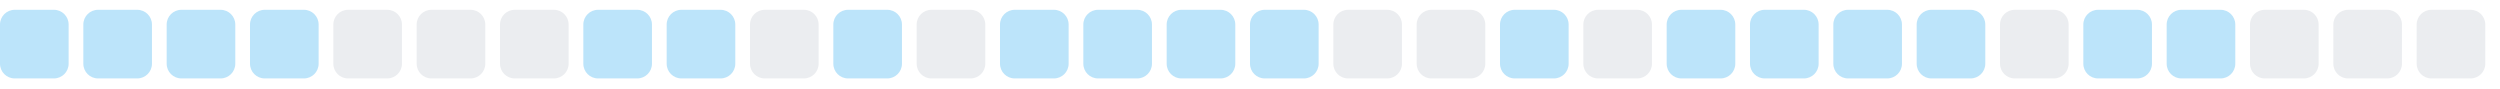
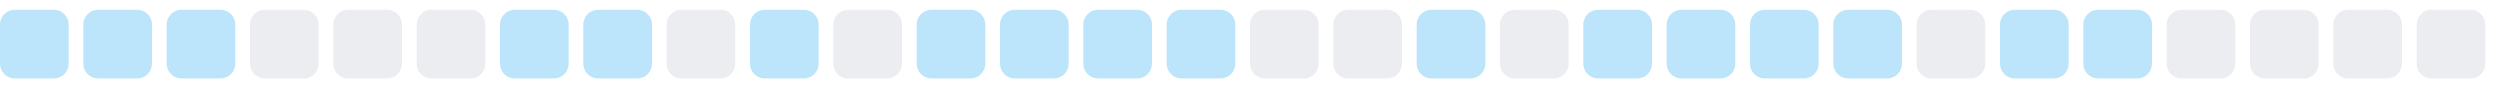
<svg xmlns="http://www.w3.org/2000/svg" width="255" height="9">
  <style>
        .level0 { fill: #ebedf0; }
        .level1 { fill: #bce4fa; }
        .level2 { fill: #75c7f7; }
        .level3 { fill: #30a9f2; }
        .level4 { fill: #008ee6; }
        @media (prefers-color-scheme: dark) {
          .level0 { fill: #161b22; }
          .level1 { fill: #0b3b5c; }
          .level2 { fill: #0a6299; }
          .level3 { fill: #008ee6; }
          .level4 { fill: #5bc4ff; }
        }
      </style>
  <rect x="0.0" y="1" width="7" height="7" rx="1.5" ry="1.5" class="level1" />
  <rect x="8.5" y="1" width="7" height="7" rx="1.5" ry="1.5" class="level1" />
  <rect x="17.0" y="1" width="7" height="7" rx="1.5" ry="1.5" class="level1" />
-   <rect x="25.5" y="1" width="7" height="7" rx="1.5" ry="1.5" class="level1" />
+   <rect x="25.5" y="1" width="7" height="7" rx="1.5" ry="1.5" class="level0" />
  <rect x="34.0" y="1" width="7" height="7" rx="1.5" ry="1.5" class="level0" />
  <rect x="42.5" y="1" width="7" height="7" rx="1.5" ry="1.5" class="level0" />
-   <rect x="51.0" y="1" width="7" height="7" rx="1.5" ry="1.5" class="level0" />
+   <rect x="51.0" y="1" width="7" height="7" rx="1.5" ry="1.5" class="level1" />
  <rect x="59.5" y="1" width="7" height="7" rx="1.5" ry="1.5" class="level1" />
-   <rect x="68.0" y="1" width="7" height="7" rx="1.5" ry="1.5" class="level1" />
-   <rect x="76.5" y="1" width="7" height="7" rx="1.5" ry="1.5" class="level0" />
-   <rect x="85.0" y="1" width="7" height="7" rx="1.5" ry="1.5" class="level1" />
-   <rect x="93.5" y="1" width="7" height="7" rx="1.5" ry="1.5" class="level0" />
+   <rect x="68.0" y="1" width="7" height="7" rx="1.5" ry="1.5" class="level0" />
+   <rect x="76.5" y="1" width="7" height="7" rx="1.5" ry="1.5" class="level1" />
+   <rect x="85.0" y="1" width="7" height="7" rx="1.5" ry="1.5" class="level0" />
+   <rect x="93.5" y="1" width="7" height="7" rx="1.5" ry="1.5" class="level1" />
  <rect x="102.0" y="1" width="7" height="7" rx="1.5" ry="1.5" class="level1" />
  <rect x="110.5" y="1" width="7" height="7" rx="1.5" ry="1.5" class="level1" />
  <rect x="119.0" y="1" width="7" height="7" rx="1.5" ry="1.5" class="level1" />
-   <rect x="127.5" y="1" width="7" height="7" rx="1.5" ry="1.5" class="level1" />
+   <rect x="127.5" y="1" width="7" height="7" rx="1.5" ry="1.5" class="level0" />
  <rect x="136.0" y="1" width="7" height="7" rx="1.5" ry="1.5" class="level0" />
-   <rect x="144.5" y="1" width="7" height="7" rx="1.5" ry="1.5" class="level0" />
-   <rect x="153.0" y="1" width="7" height="7" rx="1.5" ry="1.5" class="level1" />
-   <rect x="161.5" y="1" width="7" height="7" rx="1.5" ry="1.5" class="level0" />
+   <rect x="144.5" y="1" width="7" height="7" rx="1.5" ry="1.5" class="level1" />
+   <rect x="153.0" y="1" width="7" height="7" rx="1.5" ry="1.5" class="level0" />
+   <rect x="161.5" y="1" width="7" height="7" rx="1.5" ry="1.5" class="level1" />
  <rect x="170.0" y="1" width="7" height="7" rx="1.5" ry="1.5" class="level1" />
  <rect x="178.5" y="1" width="7" height="7" rx="1.5" ry="1.5" class="level1" />
  <rect x="187.0" y="1" width="7" height="7" rx="1.5" ry="1.5" class="level1" />
-   <rect x="195.5" y="1" width="7" height="7" rx="1.5" ry="1.5" class="level1" />
-   <rect x="204.0" y="1" width="7" height="7" rx="1.5" ry="1.5" class="level0" />
+   <rect x="195.5" y="1" width="7" height="7" rx="1.5" ry="1.5" class="level0" />
+   <rect x="204.0" y="1" width="7" height="7" rx="1.5" ry="1.5" class="level1" />
  <rect x="212.5" y="1" width="7" height="7" rx="1.5" ry="1.5" class="level1" />
-   <rect x="221.0" y="1" width="7" height="7" rx="1.5" ry="1.5" class="level1" />
+   <rect x="221.0" y="1" width="7" height="7" rx="1.5" ry="1.5" class="level0" />
  <rect x="229.5" y="1" width="7" height="7" rx="1.5" ry="1.5" class="level0" />
  <rect x="238.0" y="1" width="7" height="7" rx="1.5" ry="1.5" class="level0" />
  <rect x="246.5" y="1" width="7" height="7" rx="1.5" ry="1.5" class="level0" />
</svg>
